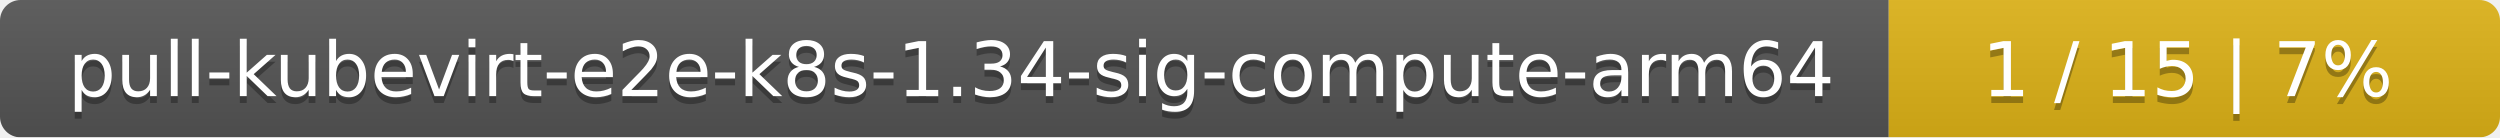
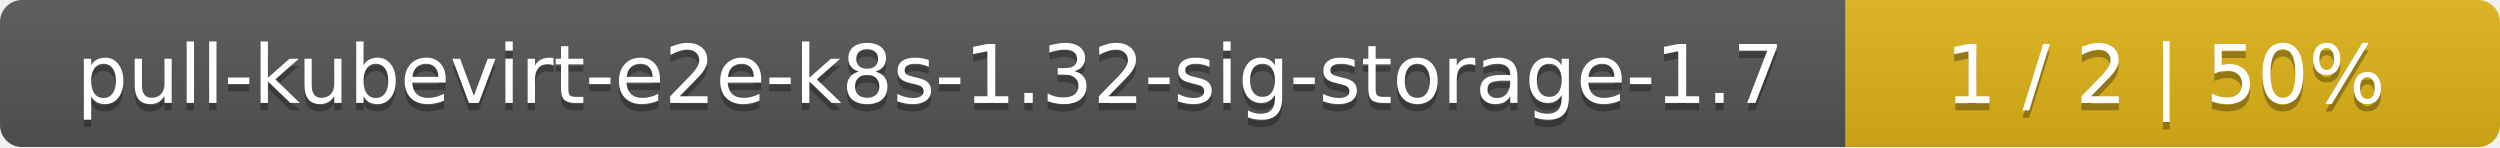
- <svg xmlns="http://www.w3.org/2000/svg" width="364" height="20">
+ <svg xmlns="http://www.w3.org/2000/svg" width="340" height="20">
  <linearGradient id="smooth" x2="0" y2="100%">
    <stop offset="0" stop-color="#bbb" stop-opacity=".1" />
    <stop offset="1" stop-opacity=".1" />
  </linearGradient>
  <mask id="round">
-     <rect width="364" height="20" rx="3" fill="#fff" />
+     <rect width="340" height="20" rx="3" fill="#fff" />
  </mask>
  <g mask="url(#round)">
-     <rect width="275" height="20" fill="#555" />
-     <rect x="275" width="89" height="20" fill="#dfb317" />
-     <rect width="364" height="20" fill="url(#smooth)" />
+     <rect width="251" height="20" fill="#555" />
+     <rect x="251" width="89" height="20" fill="#dfb317" />
+     <rect width="340" height="20" fill="url(#smooth)" />
  </g>
  <g fill="#fff" text-anchor="middle" font-family="DejaVu Sans,Verdana,Geneva,sans-serif" font-size="11">
-     <text x="138.5" y="15" fill="#010101" fill-opacity=".3">pull-kubevirt-e2e-k8s-1.34-sig-compute-arm64</text>
-     <text x="138.5" y="14">pull-kubevirt-e2e-k8s-1.34-sig-compute-arm64</text>
-     <text x="318.5" y="15" fill="#010101" fill-opacity=".3">1 / 15    |    7%</text>
-     <text x="318.5" y="14">1 / 15    |    7%</text>
+     <text x="126.5" y="15" fill="#010101" fill-opacity=".3">pull-kubevirt-e2e-k8s-1.32-sig-storage-1.7</text>
+     <text x="126.5" y="14">pull-kubevirt-e2e-k8s-1.32-sig-storage-1.7</text>
+     <text x="294.5" y="15" fill="#010101" fill-opacity=".3">1 / 2    |    50%</text>
+     <text x="294.5" y="14">1 / 2    |    50%</text>
  </g>
</svg>
